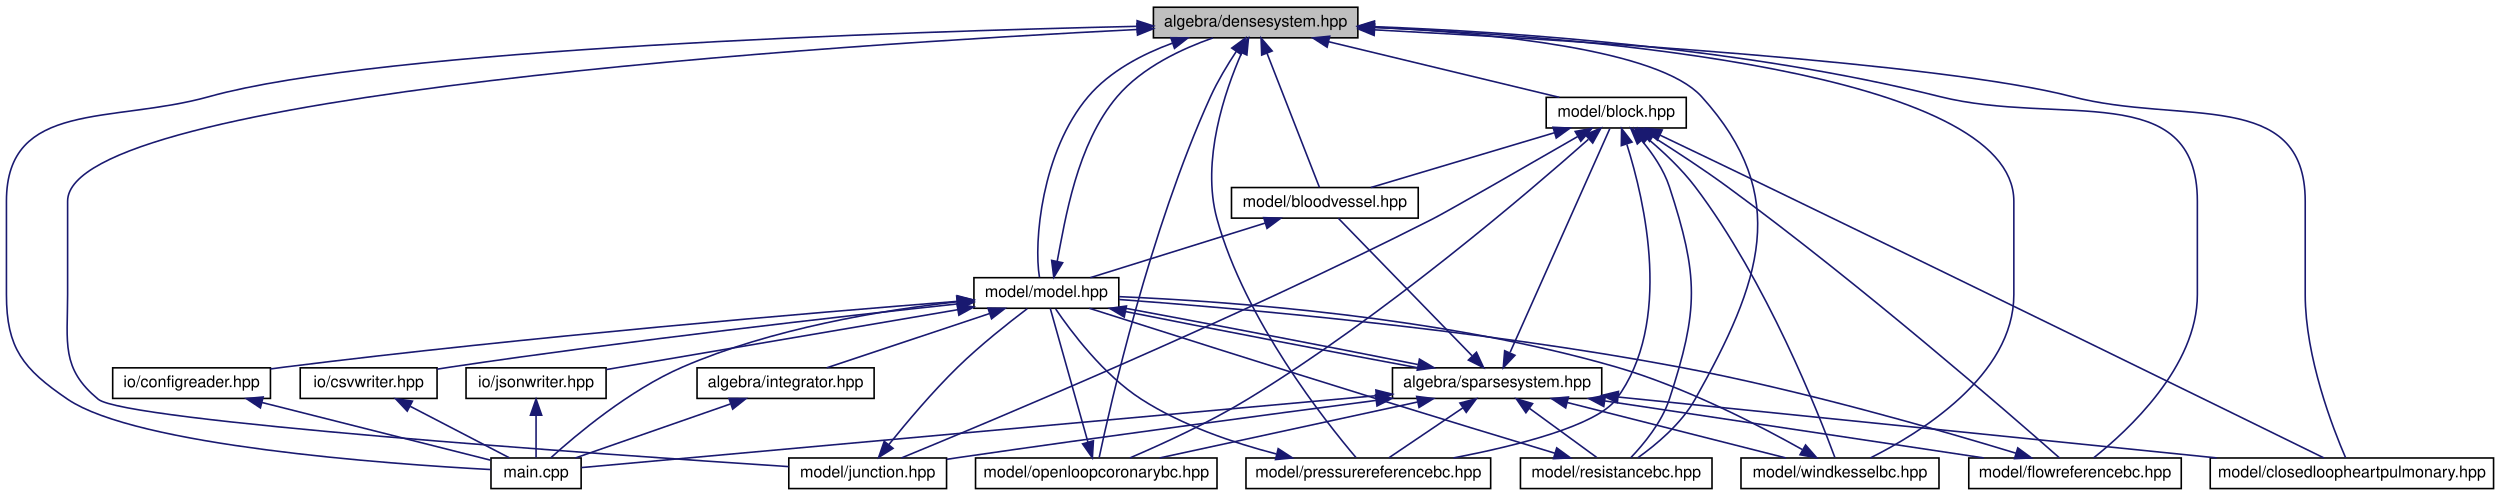
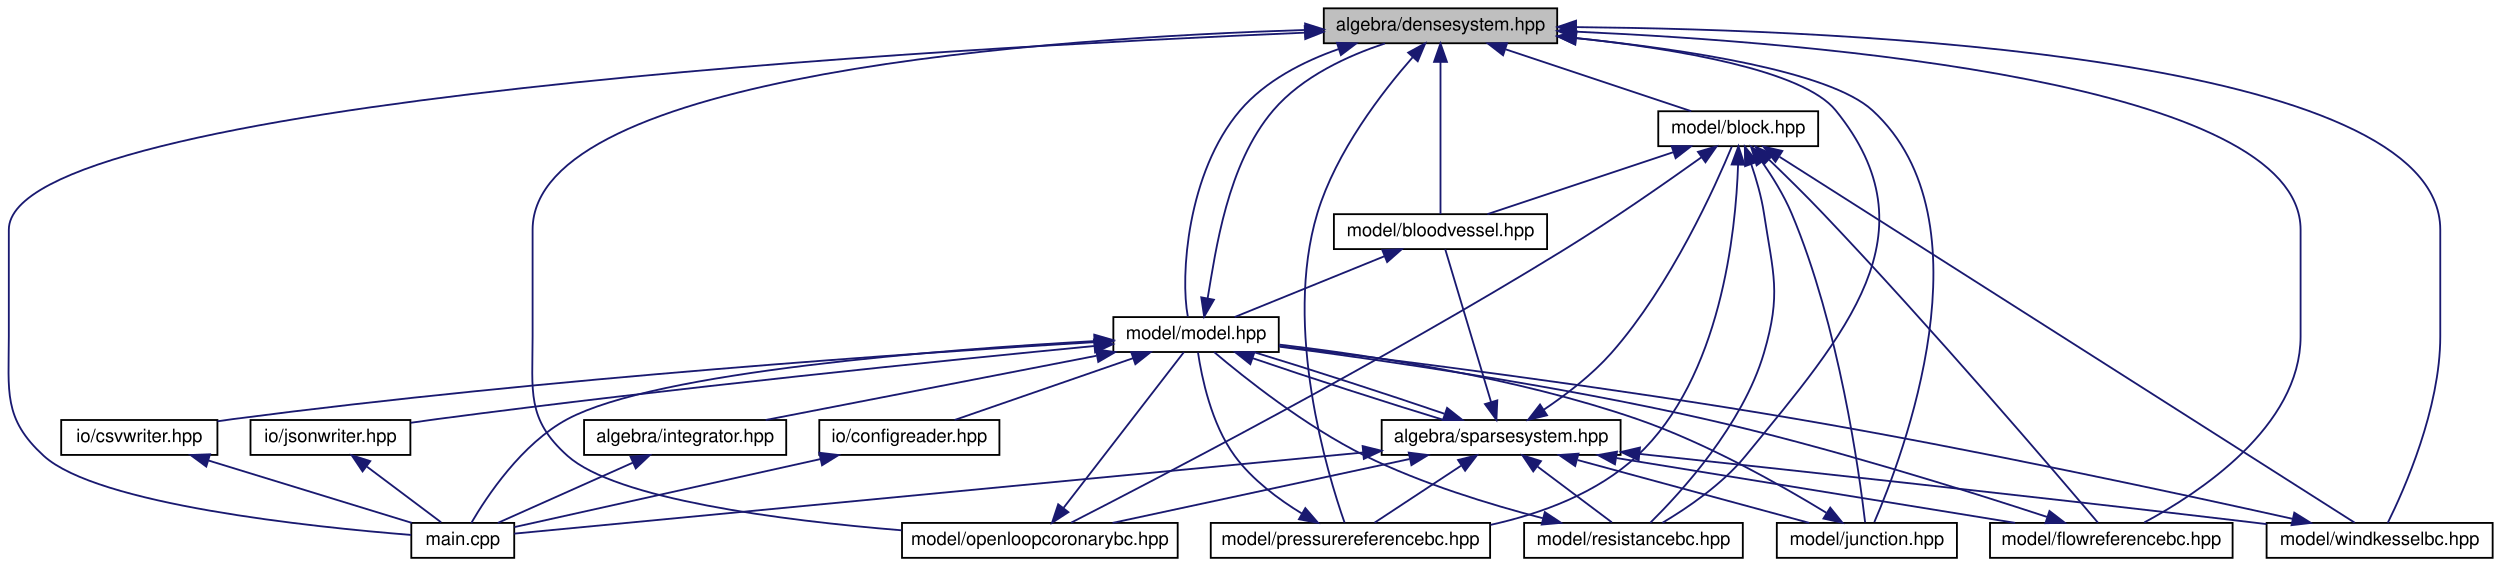
- <svg xmlns="http://www.w3.org/2000/svg" xmlns:xlink="http://www.w3.org/1999/xlink" width="1553pt" height="308pt" viewBox="0.00 0.00 1553.00 308.00">
+ <svg xmlns="http://www.w3.org/2000/svg" xmlns:xlink="http://www.w3.org/1999/xlink" width="1360pt" height="308pt" viewBox="0.00 0.00 1360.30 308.00">
  <g id="graph0" class="graph" transform="scale(1 1) rotate(0) translate(4 304)">
    <g id="node1" class="node">
      <g id="a_node1">
        <a xlink:title="ALGEBRA::DenseSystem source file.">
-           <polygon fill="#bfbfbf" stroke="black" points="712.5,-280.5 712.5,-299.5 839.5,-299.5 839.5,-280.5 712.5,-280.5" />
-           <text text-anchor="middle" x="776" y="-287.5" font-family="Helvetica,sans-Serif" font-size="10.00">algebra/densesystem.hpp</text>
+           <polygon fill="#bfbfbf" stroke="black" points="716.3,-280.5 716.3,-299.5 843.3,-299.5 843.3,-280.5 716.3,-280.5" />
+           <text text-anchor="middle" x="779.8" y="-287.5" font-family="Helvetica,sans-Serif" font-size="10.00">algebra/densesystem.hpp</text>
        </a>
      </g>
    </g>
    <g id="node2" class="node">
      <g id="a_node2">
        <a xlink:href="main_8cpp.html" target="_top" xlink:title="Main routine of svZeroDSolver.">
-           <polygon fill="none" stroke="black" points="301,-0.5 301,-19.5 357,-19.5 357,-0.5 301,-0.5" />
-           <text text-anchor="middle" x="329" y="-7.5" font-family="Helvetica,sans-Serif" font-size="10.00">main.cpp</text>
+           <polygon fill="none" stroke="black" points="219.8,-0.5 219.8,-19.5 275.8,-19.5 275.8,-0.5 219.8,-0.5" />
+           <text text-anchor="middle" x="247.8" y="-7.5" font-family="Helvetica,sans-Serif" font-size="10.00">main.cpp</text>
        </a>
      </g>
    </g>
    <g id="edge1" class="edge">
-       <path fill="none" stroke="midnightblue" d="M702.22,-287.64C555.6,-284.33 232.52,-273.79 126,-244 65.32,-227.03 0,-242.01 0,-179 0,-179 0,-179 0,-121 0,-87.54 10.34,-74.83 38,-56 80.58,-27.02 236.42,-15.78 300.84,-12.31" />
-       <polygon fill="midnightblue" stroke="midnightblue" points="702.39,-291.15 712.47,-287.87 702.55,-284.15 702.39,-291.15" />
+       <path fill="none" stroke="midnightblue" d="M705.93,-286.26C511.57,-278.06 0.8,-249.78 0.8,-179 0.8,-179 0.8,-179 0.8,-121 0.8,-90.9 -2.41,-76.31 19.8,-56 48.76,-29.52 165.33,-17.3 219.66,-12.96" />
+       <polygon fill="midnightblue" stroke="midnightblue" points="705.92,-289.76 716.05,-286.68 706.21,-282.76 705.92,-289.76" />
    </g>
    <g id="node3" class="node">
      <g id="a_node3">
        <a xlink:href="block_8hpp.html" target="_top" xlink:title="MODEL::Block source file.">
-           <polygon fill="none" stroke="black" points="956.5,-224.5 956.5,-243.5 1043.5,-243.5 1043.5,-224.5 956.5,-224.5" />
-           <text text-anchor="middle" x="1000" y="-231.5" font-family="Helvetica,sans-Serif" font-size="10.00">model/block.hpp</text>
+           <polygon fill="none" stroke="black" points="898.3,-224.5 898.3,-243.5 985.3,-243.5 985.3,-224.5 898.3,-224.5" />
+           <text text-anchor="middle" x="941.8" y="-231.5" font-family="Helvetica,sans-Serif" font-size="10.00">model/block.hpp</text>
        </a>
      </g>
    </g>
    <g id="edge2" class="edge">
-       <path fill="none" stroke="midnightblue" d="M821.26,-278.09C863.58,-267.89 925.91,-252.86 964.67,-243.52" />
-       <polygon fill="midnightblue" stroke="midnightblue" points="820.39,-274.7 811.49,-280.44 822.04,-281.5 820.39,-274.7" />
+       <path fill="none" stroke="midnightblue" d="M815.29,-277.17C845.79,-267 889.05,-252.59 916.25,-243.52" />
+       <polygon fill="midnightblue" stroke="midnightblue" points="813.85,-273.96 805.47,-280.44 816.07,-280.6 813.85,-273.96" />
    </g>
    <g id="node4" class="node">
      <g id="a_node4">
        <a xlink:href="bloodvessel_8hpp.html" target="_top" xlink:title="MODEL::BloodVessel source file.">
-           <polygon fill="none" stroke="black" points="761,-168.5 761,-187.5 877,-187.5 877,-168.5 761,-168.5" />
-           <text text-anchor="middle" x="819" y="-175.5" font-family="Helvetica,sans-Serif" font-size="10.00">model/bloodvessel.hpp</text>
-         </a>
-       </g>
-     </g>
-     <g id="edge40" class="edge">
-       <path fill="none" stroke="midnightblue" d="M783.04,-271C792.42,-247 808.65,-205.47 815.64,-187.59" />
-       <polygon fill="midnightblue" stroke="midnightblue" points="779.76,-269.78 779.37,-280.37 786.27,-272.33 779.76,-269.78" />
+           <polygon fill="none" stroke="black" points="721.8,-168.5 721.8,-187.5 837.8,-187.5 837.8,-168.5 721.8,-168.5" />
+           <text text-anchor="middle" x="779.8" y="-175.5" font-family="Helvetica,sans-Serif" font-size="10.00">model/bloodvessel.hpp</text>
+         </a>
+       </g>
+     </g>
+     <g id="edge38" class="edge">
+       <path fill="none" stroke="midnightblue" d="M779.8,-270.35C779.8,-246.25 779.8,-205.31 779.8,-187.59" />
+       <polygon fill="midnightblue" stroke="midnightblue" points="776.3,-270.37 779.8,-280.37 783.3,-270.37 776.3,-270.37" />
    </g>
    <g id="node5" class="node">
      <g id="a_node5">
        <a xlink:href="model_8hpp.html" target="_top" xlink:title="MODEL::Model source file.">
-           <polygon fill="none" stroke="black" points="601,-112.5 601,-131.5 691,-131.5 691,-112.5 601,-112.5" />
-           <text text-anchor="middle" x="646" y="-119.5" font-family="Helvetica,sans-Serif" font-size="10.00">model/model.hpp</text>
-         </a>
-       </g>
-     </g>
-     <g id="edge44" class="edge">
-       <path fill="none" stroke="midnightblue" d="M724.43,-277.25C705.41,-270.3 685.35,-259.7 672,-244 643.09,-210.02 638.03,-153.36 641.72,-131.74" />
-       <polygon fill="midnightblue" stroke="midnightblue" points="723.35,-280.58 733.95,-280.47 725.6,-273.95 723.35,-280.58" />
+           <polygon fill="none" stroke="black" points="601.8,-112.5 601.8,-131.5 691.8,-131.5 691.8,-112.5 601.8,-112.5" />
+           <text text-anchor="middle" x="646.8" y="-119.5" font-family="Helvetica,sans-Serif" font-size="10.00">model/model.hpp</text>
+         </a>
+       </g>
+     </g>
+     <g id="edge41" class="edge">
+       <path fill="none" stroke="midnightblue" d="M724.54,-277.4C704.94,-270.55 684.46,-259.98 670.8,-244 641.95,-210.23 638.13,-153.44 642.32,-131.77" />
+       <polygon fill="midnightblue" stroke="midnightblue" points="723.47,-280.73 734.06,-280.47 725.62,-274.07 723.47,-280.73" />
    </g>
    <g id="node8" class="node">
      <g id="a_node8">
-         <a xlink:href="closedloopheartpulmonary_8hpp.html" target="_top" xlink:title="MODEL::ClosedLoopHeartPulmonary source file.">
-           <polygon fill="none" stroke="black" points="1369,-0.5 1369,-19.5 1545,-19.5 1545,-0.5 1369,-0.5" />
-           <text text-anchor="middle" x="1457" y="-7.5" font-family="Helvetica,sans-Serif" font-size="10.00">model/closedloopheartpulmonary.hpp</text>
-         </a>
-       </g>
-     </g>
-     <g id="edge41" class="edge">
-       <path fill="none" stroke="midnightblue" d="M850.06,-285.45C970.47,-279.18 1203.24,-264.79 1283,-244 1351.34,-226.19 1428,-249.62 1428,-179 1428,-179 1428,-179 1428,-121 1428,-82.09 1445.17,-37.93 1453.09,-19.64" />
-       <polygon fill="midnightblue" stroke="midnightblue" points="849.63,-281.97 839.83,-285.98 849.99,-288.96 849.63,-281.97" />
+         <a xlink:href="flowreferencebc_8hpp.html" target="_top" xlink:title="MODEL::FlowReferenceBC source file.">
+           <polygon fill="none" stroke="black" points="1078.8,-0.5 1078.8,-19.5 1210.8,-19.5 1210.8,-0.5 1078.8,-0.5" />
+           <text text-anchor="middle" x="1144.8" y="-7.5" font-family="Helvetica,sans-Serif" font-size="10.00">model/flowreferencebc.hpp</text>
+         </a>
+       </g>
+     </g>
+     <g id="edge39" class="edge">
+       <path fill="none" stroke="midnightblue" d="M853.43,-286.81C985.23,-280.88 1247.8,-259.02 1247.8,-179 1247.8,-179 1247.8,-179 1247.8,-121 1247.8,-71.81 1192.25,-35.55 1162.74,-19.75" />
+       <polygon fill="midnightblue" stroke="midnightblue" points="853.25,-283.32 843.41,-287.25 853.55,-290.31 853.25,-283.32" />
    </g>
    <g id="node9" class="node">
      <g id="a_node9">
-         <a xlink:href="flowreferencebc_8hpp.html" target="_top" xlink:title="MODEL::FlowReferenceBC source file.">
-           <polygon fill="none" stroke="black" points="1219,-0.5 1219,-19.5 1351,-19.5 1351,-0.5 1219,-0.5" />
-           <text text-anchor="middle" x="1285" y="-7.5" font-family="Helvetica,sans-Serif" font-size="10.00">model/flowreferencebc.hpp</text>
-         </a>
-       </g>
-     </g>
-     <g id="edge42" class="edge">
-       <path fill="none" stroke="midnightblue" d="M849.76,-287.43C935.39,-284.19 1080.32,-274.26 1201,-244 1275.45,-225.33 1361,-255.76 1361,-179 1361,-179 1361,-179 1361,-121 1361,-76.2 1317.8,-36.43 1296.54,-19.57" />
-       <polygon fill="midnightblue" stroke="midnightblue" points="849.48,-283.94 839.61,-287.8 849.73,-290.94 849.48,-283.94" />
+         <a xlink:href="junction_8hpp.html" target="_top" xlink:title="MODEL::Junction source file.">
+           <polygon fill="none" stroke="black" points="962.8,-0.5 962.8,-19.5 1060.8,-19.5 1060.8,-0.5 962.8,-0.5" />
+           <text text-anchor="middle" x="1011.8" y="-7.5" font-family="Helvetica,sans-Serif" font-size="10.00">model/junction.hpp</text>
+         </a>
+       </g>
+     </g>
+     <g id="edge40" class="edge">
+       <path fill="none" stroke="midnightblue" d="M853.72,-283.24C913.56,-277.1 991.59,-265.24 1014.8,-244 1080.48,-183.93 1031.06,-55.03 1015.86,-19.96" />
+       <polygon fill="midnightblue" stroke="midnightblue" points="853.13,-279.78 843.53,-284.25 853.83,-286.75 853.13,-279.78" />
    </g>
    <g id="node10" class="node">
      <g id="a_node10">
-         <a xlink:href="junction_8hpp.html" target="_top" xlink:title="MODEL::Junction source file.">
-           <polygon fill="none" stroke="black" points="486,-0.5 486,-19.5 584,-19.5 584,-0.5 486,-0.5" />
-           <text text-anchor="middle" x="535" y="-7.5" font-family="Helvetica,sans-Serif" font-size="10.00">model/junction.hpp</text>
-         </a>
-       </g>
-     </g>
-     <g id="edge43" class="edge">
-       <path fill="none" stroke="midnightblue" d="M702.43,-285.68C515.69,-276.28 38,-245.7 38,-179 38,-179 38,-179 38,-121 38,-90.9 33.79,-75.16 57,-56 73.39,-42.47 367.19,-21.93 485.87,-14.14" />
-       <polygon fill="midnightblue" stroke="midnightblue" points="702.28,-289.18 712.44,-286.18 702.63,-282.19 702.28,-289.18" />
+         <a xlink:href="openloopcoronarybc_8hpp.html" target="_top" xlink:title="MODEL::OpenLoopCoronaryBC source file.">
+           <polygon fill="none" stroke="black" points="486.8,-0.5 486.8,-19.5 636.8,-19.5 636.8,-0.5 486.8,-0.5" />
+           <text text-anchor="middle" x="561.8" y="-7.5" font-family="Helvetica,sans-Serif" font-size="10.00">model/openloopcoronarybc.hpp</text>
+         </a>
+       </g>
+     </g>
+     <g id="edge42" class="edge">
+       <path fill="none" stroke="midnightblue" d="M706.17,-287.74C568.49,-283.38 285.8,-264.08 285.8,-179 285.8,-179 285.8,-179 285.8,-121 285.8,-90.9 282.37,-76.07 304.8,-56 331.09,-32.48 420.52,-20.92 486.53,-15.48" />
+       <polygon fill="midnightblue" stroke="midnightblue" points="706.13,-291.24 716.23,-288.04 706.34,-284.25 706.13,-291.24" />
    </g>
    <g id="node11" class="node">
      <g id="a_node11">
-         <a xlink:href="openloopcoronarybc_8hpp.html" target="_top" xlink:title="MODEL::OpenLoopCoronaryBC source file.">
-           <polygon fill="none" stroke="black" points="602,-0.5 602,-19.5 752,-19.5 752,-0.5 602,-0.5" />
-           <text text-anchor="middle" x="677" y="-7.5" font-family="Helvetica,sans-Serif" font-size="10.00">model/openloopcoronarybc.hpp</text>
-         </a>
-       </g>
-     </g>
-     <g id="edge45" class="edge">
-       <path fill="none" stroke="midnightblue" d="M764.03,-272.12C758.6,-263.91 752.42,-253.74 748,-244 710.06,-160.44 685.43,-51.13 678.8,-19.76" />
-       <polygon fill="midnightblue" stroke="midnightblue" points="761.17,-274.14 769.71,-280.42 766.95,-270.19 761.17,-274.14" />
+         <a xlink:href="pressurereferencebc_8hpp.html" target="_top" xlink:title="MODEL::PressureReferenceBC source file.">
+           <polygon fill="none" stroke="black" points="654.8,-0.5 654.8,-19.5 806.8,-19.5 806.8,-0.5 654.8,-0.5" />
+           <text text-anchor="middle" x="730.8" y="-7.5" font-family="Helvetica,sans-Serif" font-size="10.00">model/pressurereferencebc.hpp</text>
+         </a>
+       </g>
+     </g>
+     <g id="edge43" class="edge">
+       <path fill="none" stroke="midnightblue" d="M764.67,-272.9C748.22,-254.18 722.92,-221.54 712.8,-188 693.99,-125.6 718.42,-45.82 727.59,-19.7" />
+       <polygon fill="midnightblue" stroke="midnightblue" points="762.22,-275.4 771.52,-280.47 767.41,-270.71 762.22,-275.4" />
    </g>
    <g id="node12" class="node">
      <g id="a_node12">
-         <a xlink:href="pressurereferencebc_8hpp.html" target="_top" xlink:title="MODEL::PressureReferenceBC source file.">
-           <polygon fill="none" stroke="black" points="770,-0.5 770,-19.5 922,-19.5 922,-0.5 770,-0.5" />
-           <text text-anchor="middle" x="846" y="-7.5" font-family="Helvetica,sans-Serif" font-size="10.00">model/pressurereferencebc.hpp</text>
-         </a>
-       </g>
-     </g>
-     <g id="edge46" class="edge">
-       <path fill="none" stroke="midnightblue" d="M767.33,-271.21C756.91,-247.45 742.01,-204.14 752,-168 769.35,-105.23 819.19,-42.31 838.36,-19.74" />
-       <polygon fill="midnightblue" stroke="midnightblue" points="764.2,-272.78 771.56,-280.39 770.55,-269.84 764.2,-272.78" />
+         <a xlink:href="resistancebc_8hpp.html" target="_top" xlink:title="MODEL::ResistanceBC source file.">
+           <polygon fill="none" stroke="black" points="825.3,-0.5 825.3,-19.5 944.3,-19.5 944.3,-0.5 825.3,-0.5" />
+           <text text-anchor="middle" x="884.8" y="-7.5" font-family="Helvetica,sans-Serif" font-size="10.00">model/resistancebc.hpp</text>
+         </a>
+       </g>
+     </g>
+     <g id="edge44" class="edge">
+       <path fill="none" stroke="midnightblue" d="M853.56,-283.35C908.56,-277.42 977.09,-265.8 994.8,-244 1049.25,-176.98 1000.43,-122.87 945.8,-56 933.15,-40.51 914.02,-27.55 900.56,-19.58" />
+       <polygon fill="midnightblue" stroke="midnightblue" points="853.05,-279.88 843.47,-284.39 853.77,-286.84 853.05,-279.88" />
    </g>
    <g id="node13" class="node">
      <g id="a_node13">
-         <a xlink:href="resistancebc_8hpp.html" target="_top" xlink:title="MODEL::ResistanceBC source file.">
-           <polygon fill="none" stroke="black" points="940.5,-0.5 940.5,-19.5 1059.5,-19.5 1059.5,-0.5 940.5,-0.5" />
-           <text text-anchor="middle" x="1000" y="-7.5" font-family="Helvetica,sans-Serif" font-size="10.00">model/resistancebc.hpp</text>
-         </a>
-       </g>
-     </g>
-     <g id="edge47" class="edge">
-       <path fill="none" stroke="midnightblue" d="M849.73,-287.09C922.46,-283.51 1026.48,-273.27 1053,-244 1109.11,-182.06 1089.87,-128.9 1049,-56 1040.42,-40.69 1024.75,-27.69 1013.44,-19.66" />
-       <polygon fill="midnightblue" stroke="midnightblue" points="849.52,-283.6 839.69,-287.55 849.84,-290.59 849.52,-283.6" />
-     </g>
-     <g id="node14" class="node">
-       <g id="a_node14">
        <a xlink:href="windkesselbc_8hpp.html" target="_top" xlink:title="MODEL::WindkesselBC source file.">
-           <polygon fill="none" stroke="black" points="1077.5,-0.5 1077.5,-19.5 1200.5,-19.5 1200.5,-0.5 1077.5,-0.5" />
-           <text text-anchor="middle" x="1139" y="-7.5" font-family="Helvetica,sans-Serif" font-size="10.00">model/windkesselbc.hpp</text>
-         </a>
-       </g>
-     </g>
-     <g id="edge48" class="edge">
-       <path fill="none" stroke="midnightblue" d="M849.6,-286.93C982.07,-281.18 1247,-259.61 1247,-179 1247,-179 1247,-179 1247,-121 1247,-70.69 1188.75,-34.95 1157.81,-19.51" />
-       <polygon fill="midnightblue" stroke="midnightblue" points="849.37,-283.43 839.52,-287.34 849.66,-290.43 849.37,-283.43" />
+           <polygon fill="none" stroke="black" points="1229.3,-0.5 1229.3,-19.5 1352.3,-19.5 1352.3,-0.5 1229.3,-0.5" />
+           <text text-anchor="middle" x="1290.8" y="-7.5" font-family="Helvetica,sans-Serif" font-size="10.00">model/windkesselbc.hpp</text>
+         </a>
+       </g>
+     </g>
+     <g id="edge45" class="edge">
+       <path fill="none" stroke="midnightblue" d="M853.95,-289.28C1002.78,-287.84 1323.8,-273.74 1323.8,-179 1323.8,-179 1323.8,-179 1323.8,-121 1323.8,-81.72 1304.26,-37.76 1295.25,-19.58" />
+       <polygon fill="midnightblue" stroke="midnightblue" points="853.51,-285.78 843.54,-289.36 853.57,-292.78 853.51,-285.78" />
    </g>
    <g id="edge3" class="edge">
-       <path fill="none" stroke="midnightblue" d="M961.68,-221.57C927.54,-211.38 878.34,-196.7 847.55,-187.52" />
-       <polygon fill="midnightblue" stroke="midnightblue" points="960.74,-224.94 971.32,-224.44 962.74,-218.23 960.74,-224.94" />
+       <path fill="none" stroke="midnightblue" d="M906.32,-221.17C875.82,-211 832.56,-196.59 805.35,-187.52" />
+       <polygon fill="midnightblue" stroke="midnightblue" points="905.54,-224.6 916.13,-224.44 907.75,-217.96 905.54,-224.6" />
+     </g>
+     <g id="edge32" class="edge">
+       <path fill="none" stroke="midnightblue" d="M958.58,-217.14C967.43,-208.64 978.37,-197.91 987.8,-188 1047.57,-125.24 1115.47,-45.69 1137.5,-19.67" />
+       <polygon fill="midnightblue" stroke="midnightblue" points="955.98,-214.79 951.16,-224.22 960.81,-219.85 955.98,-214.79" />
    </g>
    <g id="edge33" class="edge">
-       <path fill="none" stroke="midnightblue" d="M1027.19,-220.05C1045.98,-211.08 1071.53,-198.86 1094,-188 1227.21,-123.64 1387.43,-45.13 1439.64,-19.52" />
-       <polygon fill="midnightblue" stroke="midnightblue" points="1025.56,-216.95 1018.04,-224.41 1028.57,-223.27 1025.56,-216.95" />
+       <path fill="none" stroke="midnightblue" d="M954.75,-216C960.39,-207.89 966.65,-197.83 970.8,-188 996.72,-126.7 1007.77,-46.21 1010.85,-19.8" />
+       <polygon fill="midnightblue" stroke="midnightblue" points="951.83,-214.06 948.78,-224.21 957.49,-218.18 951.83,-214.06" />
    </g>
    <g id="edge34" class="edge">
-       <path fill="none" stroke="midnightblue" d="M1022.79,-219.01C1036.44,-210.42 1054,-198.99 1069,-188 1151.92,-127.26 1245.63,-45.74 1275.4,-19.51" />
-       <polygon fill="midnightblue" stroke="midnightblue" points="1020.68,-216.2 1014.04,-224.47 1024.38,-222.14 1020.68,-216.2" />
+       <path fill="none" stroke="midnightblue" d="M921.89,-218.54C902.92,-204.97 873.4,-184.37 846.8,-168 747.7,-107 623.55,-42.51 578.83,-19.65" />
+       <polygon fill="midnightblue" stroke="midnightblue" points="919.89,-221.42 930.05,-224.41 923.98,-215.73 919.89,-221.42" />
    </g>
    <g id="edge35" class="edge">
-       <path fill="none" stroke="midnightblue" d="M976.08,-219.2C945.36,-201.49 894.93,-172.53 886,-168 763.36,-105.79 610.81,-42.04 555.9,-19.51" />
-       <polygon fill="midnightblue" stroke="midnightblue" points="974.5,-222.33 984.91,-224.29 978,-216.26 974.5,-222.33" />
+       <path fill="none" stroke="midnightblue" d="M941.72,-214.38C940.51,-178.27 932.47,-98.57 886.8,-56 865.15,-35.82 835.02,-24.62 807,-18.43" />
+       <polygon fill="midnightblue" stroke="midnightblue" points="938.23,-214.53 941.92,-224.46 945.22,-214.4 938.23,-214.53" />
    </g>
    <g id="edge36" class="edge">
-       <path fill="none" stroke="midnightblue" d="M982.69,-217.43C945.75,-184.7 855.62,-107.55 771,-56 746.9,-41.32 717.26,-27.82 697.79,-19.51" />
-       <polygon fill="midnightblue" stroke="midnightblue" points="980.73,-220.37 990.52,-224.41 985.39,-215.14 980.73,-220.37" />
+       <path fill="none" stroke="midnightblue" d="M948.86,-214.74C951.61,-206.67 954.44,-197 955.8,-188 960.88,-154.61 965.32,-144.41 955.8,-112 944.27,-72.72 910.42,-35.83 893.98,-19.63" />
+       <polygon fill="midnightblue" stroke="midnightblue" points="945.54,-213.63 945.4,-224.22 952.12,-216.02 945.54,-213.63" />
    </g>
    <g id="edge37" class="edge">
-       <path fill="none" stroke="midnightblue" d="M1006.6,-214.3C1017.66,-179.32 1035.42,-103.26 1000,-56 987.68,-39.56 938.43,-27.13 898.9,-19.54" />
-       <polygon fill="midnightblue" stroke="midnightblue" points="1003.17,-213.54 1003.32,-224.13 1009.81,-215.75 1003.17,-213.54" />
-     </g>
-     <g id="edge38" class="edge">
-       <path fill="none" stroke="midnightblue" d="M1015.71,-216.88C1022.43,-208.88 1029.51,-198.66 1033,-188 1051.25,-132.24 1051.25,-111.76 1033,-56 1028.3,-41.64 1017.07,-28.07 1009.02,-19.66" />
-       <polygon fill="midnightblue" stroke="midnightblue" points="1013.1,-214.56 1009.02,-224.34 1018.3,-219.24 1013.1,-214.56" />
-     </g>
-     <g id="edge39" class="edge">
-       <path fill="none" stroke="midnightblue" d="M1019.54,-217.87C1029.21,-209.73 1040.58,-199.1 1049,-188 1093.18,-129.78 1125.91,-46.6 1135.85,-19.73" />
-       <polygon fill="midnightblue" stroke="midnightblue" points="1017.15,-215.31 1011.6,-224.34 1021.57,-220.74 1017.15,-215.31" />
+       <path fill="none" stroke="midnightblue" d="M964.32,-218.68C1030.68,-176.46 1224.17,-53.39 1277.22,-19.64" />
+       <polygon fill="midnightblue" stroke="midnightblue" points="962.04,-215.98 955.48,-224.3 965.8,-221.88 962.04,-215.98" />
    </g>
    <g id="edge4" class="edge">
-       <path fill="none" stroke="midnightblue" d="M781.95,-165.44C749.34,-155.26 702.59,-140.66 673.28,-131.52" />
-       <polygon fill="midnightblue" stroke="midnightblue" points="781,-168.8 791.59,-168.44 783.08,-162.12 781,-168.8" />
+       <path fill="none" stroke="midnightblue" d="M749.36,-164.64C724.4,-154.5 689.73,-140.43 667.78,-131.52" />
+       <polygon fill="midnightblue" stroke="midnightblue" points="748.15,-167.92 758.73,-168.44 750.78,-161.44 748.15,-167.92" />
    </g>
    <g id="edge5" class="edge">
-       <path fill="none" stroke="midnightblue" d="M652.74,-141.73C657.73,-167.59 664.82,-214.4 690,-244 705.61,-262.35 730.38,-273.74 749.48,-280.47" />
-       <polygon fill="midnightblue" stroke="midnightblue" points="656.12,-140.79 650.61,-131.74 649.28,-142.25 656.12,-140.79" />
-     </g>
-     <g id="edge32" class="edge">
-       <path fill="none" stroke="midnightblue" d="M590.6,-116.55C543.62,-111.25 475.24,-99.91 420,-76 386.86,-61.66 353.84,-33.84 338.26,-19.71" />
-       <polygon fill="midnightblue" stroke="midnightblue" points="590.27,-120.03 600.59,-117.62 591.02,-113.07 590.27,-120.03" />
+       <path fill="none" stroke="midnightblue" d="M653.11,-141.78C657.53,-167.7 663.67,-214.58 688.8,-244 704.63,-262.53 729.63,-273.78 749.55,-280.39" />
+       <polygon fill="midnightblue" stroke="midnightblue" points="656.52,-140.94 651.21,-131.77 649.64,-142.25 656.52,-140.94" />
+     </g>
+     <g id="edge31" class="edge">
+       <path fill="none" stroke="midnightblue" d="M591.51,-118.44C507.72,-113.77 353.22,-101.88 304.8,-76 279.92,-62.7 260.84,-33.88 252.46,-19.51" />
+       <polygon fill="midnightblue" stroke="midnightblue" points="591.44,-121.94 601.61,-118.98 591.81,-114.95 591.44,-121.94" />
    </g>
    <g id="node6" class="node">
      <g id="a_node6">
        <a xlink:href="integrator_8hpp.html" target="_top" xlink:title="ALGEBRA::Integrator source file.">
-           <polygon fill="none" stroke="black" points="429,-56.5 429,-75.5 539,-75.5 539,-56.5 429,-56.5" />
-           <text text-anchor="middle" x="484" y="-63.5" font-family="Helvetica,sans-Serif" font-size="10.00">algebra/integrator.hpp</text>
+           <polygon fill="none" stroke="black" points="313.8,-56.5 313.8,-75.5 423.8,-75.5 423.8,-56.5 313.8,-56.5" />
+           <text text-anchor="middle" x="368.8" y="-63.5" font-family="Helvetica,sans-Serif" font-size="10.00">algebra/integrator.hpp</text>
        </a>
      </g>
    </g>
    <g id="edge6" class="edge">
-       <path fill="none" stroke="midnightblue" d="M610.52,-109.17C580.01,-99 536.76,-84.59 509.55,-75.52" />
-       <polygon fill="midnightblue" stroke="midnightblue" points="609.74,-112.6 620.33,-112.44 611.95,-105.96 609.74,-112.6" />
+       <path fill="none" stroke="midnightblue" d="M592.61,-110.47C540.07,-100.27 461.36,-84.98 412.65,-75.52" />
+       <polygon fill="midnightblue" stroke="midnightblue" points="592.27,-113.97 602.75,-112.44 593.6,-107.1 592.27,-113.97" />
    </g>
    <g id="node7" class="node">
      <g id="a_node7">
        <a xlink:href="sparsesystem_8hpp.html" target="_top" xlink:title="ALGEBRA::SparseSystem source file.">
-           <polygon fill="none" stroke="black" points="861,-56.5 861,-75.5 991,-75.5 991,-56.5 861,-56.5" />
-           <text text-anchor="middle" x="926" y="-63.5" font-family="Helvetica,sans-Serif" font-size="10.00">algebra/sparsesystem.hpp</text>
+           <polygon fill="none" stroke="black" points="747.8,-56.5 747.8,-75.5 877.8,-75.5 877.8,-56.5 747.8,-56.5" />
+           <text text-anchor="middle" x="812.8" y="-63.5" font-family="Helvetica,sans-Serif" font-size="10.00">algebra/sparsesystem.hpp</text>
        </a>
      </g>
    </g>
    <g id="edge8" class="edge">
-       <path fill="none" stroke="midnightblue" d="M695.1,-110.47C746.2,-100.27 825.61,-84.98 876.76,-75.52" />
-       <polygon fill="midnightblue" stroke="midnightblue" points="694.39,-107.05 685.28,-112.44 695.77,-113.91 694.39,-107.05" />
+       <path fill="none" stroke="midnightblue" d="M677.47,-109.17C707.14,-99 751.67,-84.59 781.54,-75.52" />
+       <polygon fill="midnightblue" stroke="midnightblue" points="676.32,-105.86 668.02,-112.44 678.61,-112.48 676.32,-105.86" />
+     </g>
+     <g id="node14" class="node">
+       <g id="a_node14">
+         <a xlink:href="configreader_8hpp.html" target="_top" xlink:title="IO::ConfigReader source file.">
+           <polygon fill="none" stroke="black" points="441.8,-56.5 441.8,-75.5 539.8,-75.5 539.8,-56.5 441.8,-56.5" />
+           <text text-anchor="middle" x="490.8" y="-63.5" font-family="Helvetica,sans-Serif" font-size="10.00">io/configreader.hpp</text>
+         </a>
+       </g>
+     </g>
+     <g id="edge25" class="edge">
+       <path fill="none" stroke="midnightblue" d="M612.63,-109.17C583.26,-99 541.6,-84.59 515.41,-75.52" />
+       <polygon fill="midnightblue" stroke="midnightblue" points="611.49,-112.48 622.08,-112.44 613.78,-105.86 611.49,-112.48" />
    </g>
    <g id="node15" class="node">
      <g id="a_node15">
-         <a xlink:href="configreader_8hpp.html" target="_top" xlink:title="IO::ConfigReader source file.">
-           <polygon fill="none" stroke="black" points="66,-56.5 66,-75.5 164,-75.5 164,-56.5 66,-56.5" />
-           <text text-anchor="middle" x="115" y="-63.5" font-family="Helvetica,sans-Serif" font-size="10.00">io/configreader.hpp</text>
-         </a>
-       </g>
-     </g>
-     <g id="edge26" class="edge">
-       <path fill="none" stroke="midnightblue" d="M590.84,-116.82C502.47,-109.87 323.78,-94.85 173,-76 170.07,-75.63 167.06,-75.23 164.02,-74.81" />
-       <polygon fill="midnightblue" stroke="midnightblue" points="590.66,-120.31 600.9,-117.6 591.21,-113.33 590.66,-120.31" />
+         <a xlink:href="csvwriter_8hpp.html" target="_top" xlink:title="IO::write_csv source file.">
+           <polygon fill="none" stroke="black" points="29.3,-56.5 29.3,-75.5 114.3,-75.5 114.3,-56.5 29.3,-56.5" />
+           <text text-anchor="middle" x="71.8" y="-63.5" font-family="Helvetica,sans-Serif" font-size="10.00">io/csvwriter.hpp</text>
+         </a>
+       </g>
+     </g>
+     <g id="edge27" class="edge">
+       <path fill="none" stroke="midnightblue" d="M591.78,-117.89C496.13,-112.13 293.14,-98.3 122.8,-76 120.04,-75.64 117.2,-75.23 114.34,-74.8" />
+       <polygon fill="midnightblue" stroke="midnightblue" points="591.61,-121.39 601.8,-118.49 592.02,-114.4 591.61,-121.39" />
    </g>
    <g id="node16" class="node">
      <g id="a_node16">
-         <a xlink:href="csvwriter_8hpp.html" target="_top" xlink:title="IO::write_csv source file.">
-           <polygon fill="none" stroke="black" points="182.5,-56.5 182.5,-75.5 267.5,-75.5 267.5,-56.5 182.5,-56.5" />
-           <text text-anchor="middle" x="225" y="-63.5" font-family="Helvetica,sans-Serif" font-size="10.00">io/csvwriter.hpp</text>
-         </a>
-       </g>
+         <a xlink:href="jsonwriter_8hpp.html" target="_top" xlink:title="IO::write_json source file.">
+           <polygon fill="none" stroke="black" points="132.3,-56.5 132.3,-75.5 219.3,-75.5 219.3,-56.5 132.3,-56.5" />
+           <text text-anchor="middle" x="175.8" y="-63.5" font-family="Helvetica,sans-Serif" font-size="10.00">io/jsonwriter.hpp</text>
+         </a>
+       </g>
+     </g>
+     <g id="edge29" class="edge">
+       <path fill="none" stroke="midnightblue" d="M591.24,-115.75C511.85,-108.08 361.43,-92.85 233.8,-76 229.16,-75.39 224.31,-74.7 219.48,-73.99" />
+       <polygon fill="midnightblue" stroke="midnightblue" points="591.21,-119.27 601.5,-116.74 591.88,-112.3 591.21,-119.27" />
+     </g>
+     <g id="edge7" class="edge">
+       <path fill="none" stroke="midnightblue" d="M340.5,-52.37C317.84,-42.26 286.68,-28.35 266.89,-19.52" />
+       <polygon fill="midnightblue" stroke="midnightblue" points="339.07,-55.56 349.63,-56.44 341.93,-49.17 339.07,-55.56" />
+     </g>
+     <g id="edge9" class="edge">
+       <path fill="none" stroke="midnightblue" d="M737.69,-57.82C610.81,-45.69 359.7,-21.69 275.82,-13.68" />
+       <polygon fill="midnightblue" stroke="midnightblue" points="737.43,-61.31 747.71,-58.78 738.09,-54.34 737.43,-61.31" />
+     </g>
+     <g id="edge10" class="edge">
+       <path fill="none" stroke="midnightblue" d="M836.06,-81.15C848.01,-89.18 862.23,-100.02 872.8,-112 905.28,-148.82 929.64,-203.33 938.33,-224.32" />
+       <polygon fill="midnightblue" stroke="midnightblue" points="837.77,-78.08 827.47,-75.58 833.96,-83.95 837.77,-78.08" />
+     </g>
+     <g id="edge11" class="edge">
+       <path fill="none" stroke="midnightblue" d="M807.32,-85.27C800.11,-109.3 787.74,-150.54 782.39,-168.37" />
+       <polygon fill="midnightblue" stroke="midnightblue" points="810.7,-86.18 810.23,-75.59 804,-84.16 810.7,-86.18" />
+     </g>
+     <g id="edge16" class="edge">
+       <path fill="none" stroke="midnightblue" d="M781.88,-78.92C752.26,-89.06 707.98,-103.4 678.2,-112.44" />
+       <polygon fill="midnightblue" stroke="midnightblue" points="783.4,-82.1 791.7,-75.52 781.11,-75.48 783.4,-82.1" />
+     </g>
+     <g id="edge12" class="edge">
+       <path fill="none" stroke="midnightblue" d="M875.57,-54.79C938.31,-44.59 1033.66,-29.08 1092.44,-19.52" />
+       <polygon fill="midnightblue" stroke="midnightblue" points="874.72,-51.38 865.41,-56.44 875.84,-58.29 874.72,-51.38" />
+     </g>
+     <g id="edge14" class="edge">
+       <path fill="none" stroke="midnightblue" d="M854.45,-53.7C892.01,-43.51 946.42,-28.74 980.42,-19.52" />
+       <polygon fill="midnightblue" stroke="midnightblue" points="853.07,-50.45 844.34,-56.44 854.9,-57.2 853.07,-50.45" />
+     </g>
+     <g id="edge17" class="edge">
+       <path fill="none" stroke="midnightblue" d="M762.98,-54.28C715.55,-44.08 645.1,-28.92 601.39,-19.52" />
+       <polygon fill="midnightblue" stroke="midnightblue" points="762.52,-57.76 773.03,-56.44 763.99,-50.92 762.52,-57.76" />
+     </g>
+     <g id="edge19" class="edge">
+       <path fill="none" stroke="midnightblue" d="M790.97,-50.62C775.99,-40.76 756.61,-27.99 743.95,-19.65" />
+       <polygon fill="midnightblue" stroke="midnightblue" points="789.35,-53.75 799.63,-56.32 793.2,-47.9 789.35,-53.75" />
+     </g>
+     <g id="edge21" class="edge">
+       <path fill="none" stroke="midnightblue" d="M832.67,-50.1C845.63,-40.38 862.1,-28.03 873.02,-19.83" />
+       <polygon fill="midnightblue" stroke="midnightblue" points="830.27,-47.52 824.37,-56.32 834.47,-53.12 830.27,-47.52" />
+     </g>
+     <g id="edge23" class="edge">
+       <path fill="none" stroke="midnightblue" d="M887.99,-57.05C969.7,-48.33 1104.09,-33.73 1219.8,-20 1222.89,-19.63 1226.05,-19.25 1229.24,-18.87" />
+       <polygon fill="midnightblue" stroke="midnightblue" points="887.62,-53.57 878.04,-58.11 888.36,-60.53 887.62,-53.57" />
+     </g>
+     <g id="edge13" class="edge">
+       <path fill="none" stroke="midnightblue" d="M1109.8,-22.77C1066.52,-36.98 990.41,-60.86 923.8,-76 843.04,-94.36 747.39,-108.18 692.24,-115.39" />
+       <polygon fill="midnightblue" stroke="midnightblue" points="1111.16,-26.01 1119.55,-19.55 1108.96,-19.36 1111.16,-26.01" />
+     </g>
+     <g id="edge15" class="edge">
+       <path fill="none" stroke="midnightblue" d="M989.76,-25.02C965.46,-39.86 924.77,-62.89 886.8,-76 821.09,-98.69 741.07,-110.78 692.05,-116.53" />
+       <polygon fill="midnightblue" stroke="midnightblue" points="991.87,-27.83 998.52,-19.59 988.18,-21.88 991.87,-27.83" />
+     </g>
+     <g id="edge18" class="edge">
+       <path fill="none" stroke="midnightblue" d="M574.69,-27.68C593.04,-51.43 626.04,-94.14 640.13,-112.37" />
+       <polygon fill="midnightblue" stroke="midnightblue" points="577.33,-25.36 568.44,-19.59 571.79,-29.64 577.33,-25.36" />
+     </g>
+     <g id="edge20" class="edge">
+       <path fill="none" stroke="midnightblue" d="M704.38,-24.6C691.74,-32.3 677.32,-42.99 667.8,-56 655.06,-73.42 649.82,-98.92 647.86,-112.21" />
+       <polygon fill="midnightblue" stroke="midnightblue" points="706.26,-27.56 713.18,-19.54 702.77,-21.49 706.26,-27.56" />
+     </g>
+     <g id="edge22" class="edge">
+       <path fill="none" stroke="midnightblue" d="M835.5,-22.04C806.49,-29.55 769.57,-40.87 738.8,-56 706.34,-71.97 672.75,-98.8 656.62,-112.46" />
+       <polygon fill="midnightblue" stroke="midnightblue" points="836.57,-25.38 845.41,-19.55 834.86,-18.6 836.57,-25.38" />
+     </g>
+     <g id="edge24" class="edge">
+       <path fill="none" stroke="midnightblue" d="M1243.54,-21.7C1181.75,-35.46 1070.06,-59.53 973.8,-76 873.54,-93.16 755.11,-108.16 691.91,-115.74" />
+       <polygon fill="midnightblue" stroke="midnightblue" points="1244.38,-25.1 1253.38,-19.5 1242.86,-18.27 1244.38,-25.1" />
+     </g>
+     <g id="edge26" class="edge">
+       <path fill="none" stroke="midnightblue" d="M442.39,-54.24C392.55,-43.17 316.61,-26.29 275.9,-17.24" />
+       <polygon fill="midnightblue" stroke="midnightblue" points="441.78,-57.69 452.3,-56.44 443.3,-50.86 441.78,-57.69" />
    </g>
    <g id="edge28" class="edge">
-       <path fill="none" stroke="midnightblue" d="M590.64,-115.2C518.19,-107.41 387.33,-92.58 276,-76 273.24,-75.59 270.41,-75.15 267.55,-74.68" />
-       <polygon fill="midnightblue" stroke="midnightblue" points="590.58,-118.72 600.9,-116.3 591.33,-111.76 590.58,-118.72" />
-     </g>
-     <g id="node17" class="node">
-       <g id="a_node17">
-         <a xlink:href="jsonwriter_8hpp.html" target="_top" xlink:title="IO::write_json source file.">
-           <polygon fill="none" stroke="black" points="285.5,-56.5 285.5,-75.5 372.5,-75.5 372.5,-56.5 285.5,-56.5" />
-           <text text-anchor="middle" x="329" y="-63.5" font-family="Helvetica,sans-Serif" font-size="10.00">io/jsonwriter.hpp</text>
-         </a>
-       </g>
+       <path fill="none" stroke="midnightblue" d="M109.49,-53.44C142.68,-43.26 190.23,-28.66 220.05,-19.52" />
+       <polygon fill="midnightblue" stroke="midnightblue" points="108.22,-50.16 99.69,-56.44 110.28,-56.86 108.22,-50.16" />
    </g>
    <g id="edge30" class="edge">
-       <path fill="none" stroke="midnightblue" d="M590.93,-111.62C528.95,-101.06 429.51,-84.12 372.65,-74.44" />
-       <polygon fill="midnightblue" stroke="midnightblue" points="590.47,-115.09 600.92,-113.32 591.65,-108.19 590.47,-115.09" />
-     </g>
-     <g id="edge7" class="edge">
-       <path fill="none" stroke="midnightblue" d="M449.67,-53.04C420.5,-42.88 379.36,-28.55 353.45,-19.52" />
-       <polygon fill="midnightblue" stroke="midnightblue" points="448.84,-56.46 459.44,-56.44 451.15,-49.85 448.84,-56.46" />
-     </g>
-     <g id="edge9" class="edge">
-       <path fill="none" stroke="midnightblue" d="M850.84,-58.2C717.47,-46.14 445.17,-21.51 357.13,-13.54" />
-       <polygon fill="midnightblue" stroke="midnightblue" points="850.7,-61.7 860.97,-59.12 851.33,-54.73 850.7,-61.7" />
-     </g>
-     <g id="edge10" class="edge">
-       <path fill="none" stroke="midnightblue" d="M934.08,-85.12C949.87,-120.55 984.32,-197.83 996.02,-224.08" />
-       <polygon fill="midnightblue" stroke="midnightblue" points="937.09,-83.28 929.82,-75.57 930.69,-86.13 937.09,-83.28" />
-     </g>
-     <g id="edge11" class="edge">
-       <path fill="none" stroke="midnightblue" d="M910.39,-83.05C887.41,-106.67 845.29,-149.97 827.4,-168.37" />
-       <polygon fill="midnightblue" stroke="midnightblue" points="913.18,-85.2 917.64,-75.59 908.16,-80.32 913.18,-85.2" />
-     </g>
-     <g id="edge17" class="edge">
-       <path fill="none" stroke="midnightblue" d="M876.79,-77.55C824.26,-88.04 741.9,-103.89 691.02,-113.26" />
-       <polygon fill="midnightblue" stroke="midnightblue" points="877.76,-80.92 886.88,-75.52 876.39,-74.06 877.76,-80.92" />
-     </g>
-     <g id="edge12" class="edge">
-       <path fill="none" stroke="midnightblue" d="M1001.25,-57.35C1099.42,-47.36 1270.66,-29.95 1372.97,-19.55" />
-       <polygon fill="midnightblue" stroke="midnightblue" points="1000.71,-53.88 991.11,-58.38 1001.41,-60.85 1000.71,-53.88" />
-     </g>
-     <g id="edge13" class="edge">
-       <path fill="none" stroke="midnightblue" d="M993.04,-54.92C1060.86,-44.71 1164.55,-29.12 1228.38,-19.52" />
-       <polygon fill="midnightblue" stroke="midnightblue" points="992.25,-51.49 982.88,-56.44 993.29,-58.42 992.25,-51.49" />
-     </g>
-     <g id="edge15" class="edge">
-       <path fill="none" stroke="midnightblue" d="M850.74,-55.26C783.21,-46.41 681.41,-32.83 593,-20 590.08,-19.58 587.07,-19.13 584.04,-18.68" />
-       <polygon fill="midnightblue" stroke="midnightblue" points="850.49,-58.76 860.86,-56.58 851.4,-51.81 850.49,-58.76" />
-     </g>
-     <g id="edge18" class="edge">
-       <path fill="none" stroke="midnightblue" d="M876.58,-54.28C829.52,-44.08 759.63,-28.92 716.27,-19.52" />
-       <polygon fill="midnightblue" stroke="midnightblue" points="876.03,-57.74 886.55,-56.44 877.51,-50.9 876.03,-57.74" />
-     </g>
-     <g id="edge20" class="edge">
-       <path fill="none" stroke="midnightblue" d="M904.7,-50.62C890.08,-40.76 871.17,-27.99 858.82,-19.65" />
-       <polygon fill="midnightblue" stroke="midnightblue" points="902.9,-53.63 913.15,-56.32 906.82,-47.83 902.9,-53.63" />
-     </g>
-     <g id="edge22" class="edge">
-       <path fill="none" stroke="midnightblue" d="M946.03,-50.38C959.41,-40.62 976.56,-28.11 987.89,-19.83" />
-       <polygon fill="midnightblue" stroke="midnightblue" points="943.9,-47.6 937.89,-56.32 948.03,-53.26 943.9,-47.6" />
-     </g>
-     <g id="edge24" class="edge">
-       <path fill="none" stroke="midnightblue" d="M969.55,-53.96C1009.78,-43.76 1068.7,-28.82 1105.41,-19.52" />
-       <polygon fill="midnightblue" stroke="midnightblue" points="968.58,-50.59 959.75,-56.44 970.3,-57.38 968.58,-50.59" />
-     </g>
-     <g id="edge14" class="edge">
-       <path fill="none" stroke="midnightblue" d="M1248.41,-22.44C1200.69,-36.96 1114.38,-61.8 1039,-76 914.15,-99.52 764.51,-112.54 691.11,-117.96" />
-       <polygon fill="midnightblue" stroke="midnightblue" points="1249.45,-25.78 1257.99,-19.51 1247.4,-19.09 1249.45,-25.78" />
-     </g>
-     <g id="edge16" class="edge">
-       <path fill="none" stroke="midnightblue" d="M548.14,-27.82C559.04,-41.38 575.25,-60.65 591,-76 604.96,-89.61 622.64,-103.56 634.13,-112.25" />
-       <polygon fill="midnightblue" stroke="midnightblue" points="550.76,-25.49 541.8,-19.84 545.28,-29.84 550.76,-25.49" />
-     </g>
-     <g id="edge19" class="edge">
-       <path fill="none" stroke="midnightblue" d="M671.85,-29.27C665.08,-53.3 653.46,-94.54 648.43,-112.37" />
-       <polygon fill="midnightblue" stroke="midnightblue" points="675.23,-30.17 674.58,-19.59 668.5,-28.27 675.23,-30.17" />
-     </g>
-     <g id="edge21" class="edge">
-       <path fill="none" stroke="midnightblue" d="M788.83,-22.01C761.94,-28.94 730.3,-39.74 705,-56 681.41,-71.16 661.25,-98.11 651.78,-112.07" />
-       <polygon fill="midnightblue" stroke="midnightblue" points="790.01,-25.32 798.89,-19.54 788.34,-18.52 790.01,-25.32" />
-     </g>
-     <g id="edge23" class="edge">
-       <path fill="none" stroke="midnightblue" d="M961.97,-22.44C932.06,-31.47 889.34,-44.43 852,-56 787.52,-75.98 711.87,-100 672.64,-112.5" />
-       <polygon fill="midnightblue" stroke="midnightblue" points="963.04,-25.78 971.6,-19.54 961.02,-19.08 963.04,-25.78" />
-     </g>
-     <g id="edge25" class="edge">
-       <path fill="none" stroke="midnightblue" d="M1115.56,-24.74C1088.61,-39.86 1042.62,-63.66 1000,-76 891.99,-107.28 759.2,-116.83 691.05,-119.73" />
-       <polygon fill="midnightblue" stroke="midnightblue" points="1117.62,-27.59 1124.58,-19.6 1114.16,-21.51 1117.62,-27.59" />
-     </g>
-     <g id="edge27" class="edge">
-       <path fill="none" stroke="midnightblue" d="M158.7,-53.97C201.18,-43.25 264.45,-27.29 300.72,-18.14" />
-       <polygon fill="midnightblue" stroke="midnightblue" points="157.75,-50.6 148.91,-56.44 159.46,-57.39 157.75,-50.6" />
-     </g>
-     <g id="edge29" class="edge">
-       <path fill="none" stroke="midnightblue" d="M250.83,-51.59C270.06,-41.61 295.74,-28.27 312.33,-19.65" />
-       <polygon fill="midnightblue" stroke="midnightblue" points="248.97,-48.61 241.71,-56.32 252.2,-54.82 248.97,-48.61" />
-     </g>
-     <g id="edge31" class="edge">
-       <path fill="none" stroke="midnightblue" d="M329,-45.8C329,-36.91 329,-26.78 329,-19.75" />
-       <polygon fill="midnightblue" stroke="midnightblue" points="325.5,-46.08 329,-56.08 332.5,-46.08 325.5,-46.08" />
+       <path fill="none" stroke="midnightblue" d="M195.67,-50.1C208.63,-40.38 225.1,-28.03 236.02,-19.83" />
+       <polygon fill="midnightblue" stroke="midnightblue" points="193.27,-47.52 187.37,-56.32 197.47,-53.12 193.27,-47.52" />
    </g>
  </g>
</svg>
